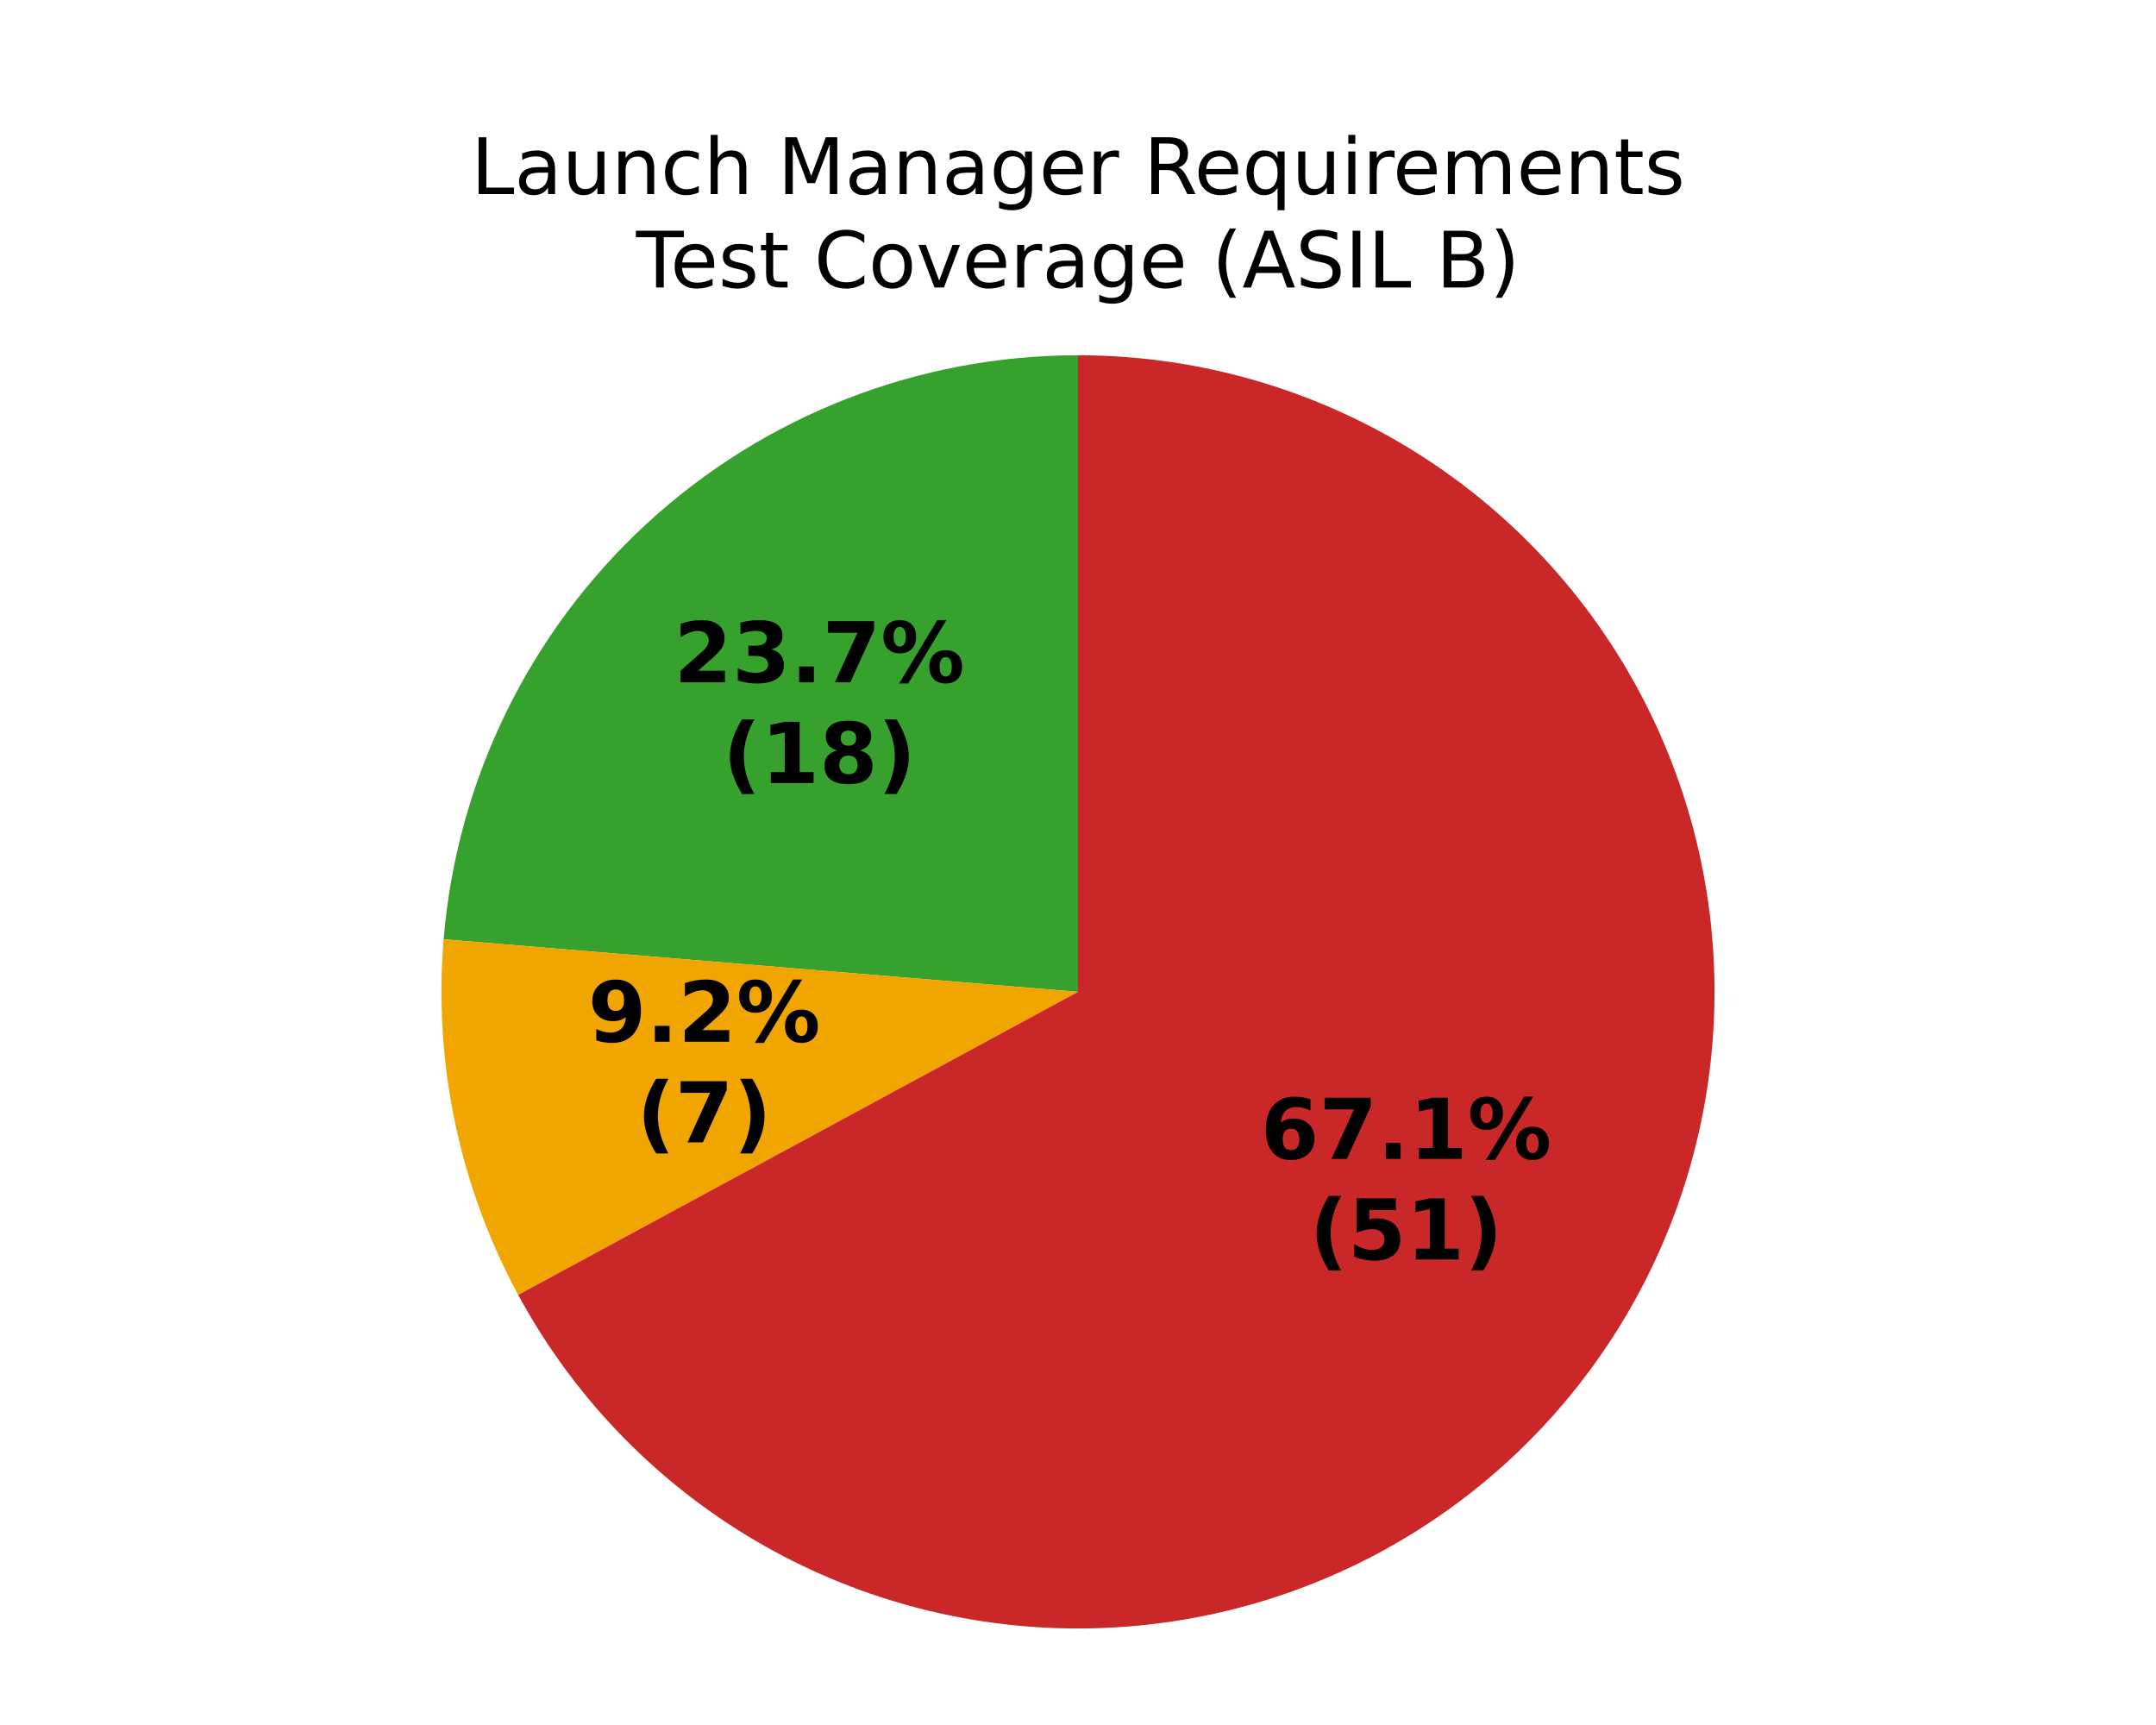
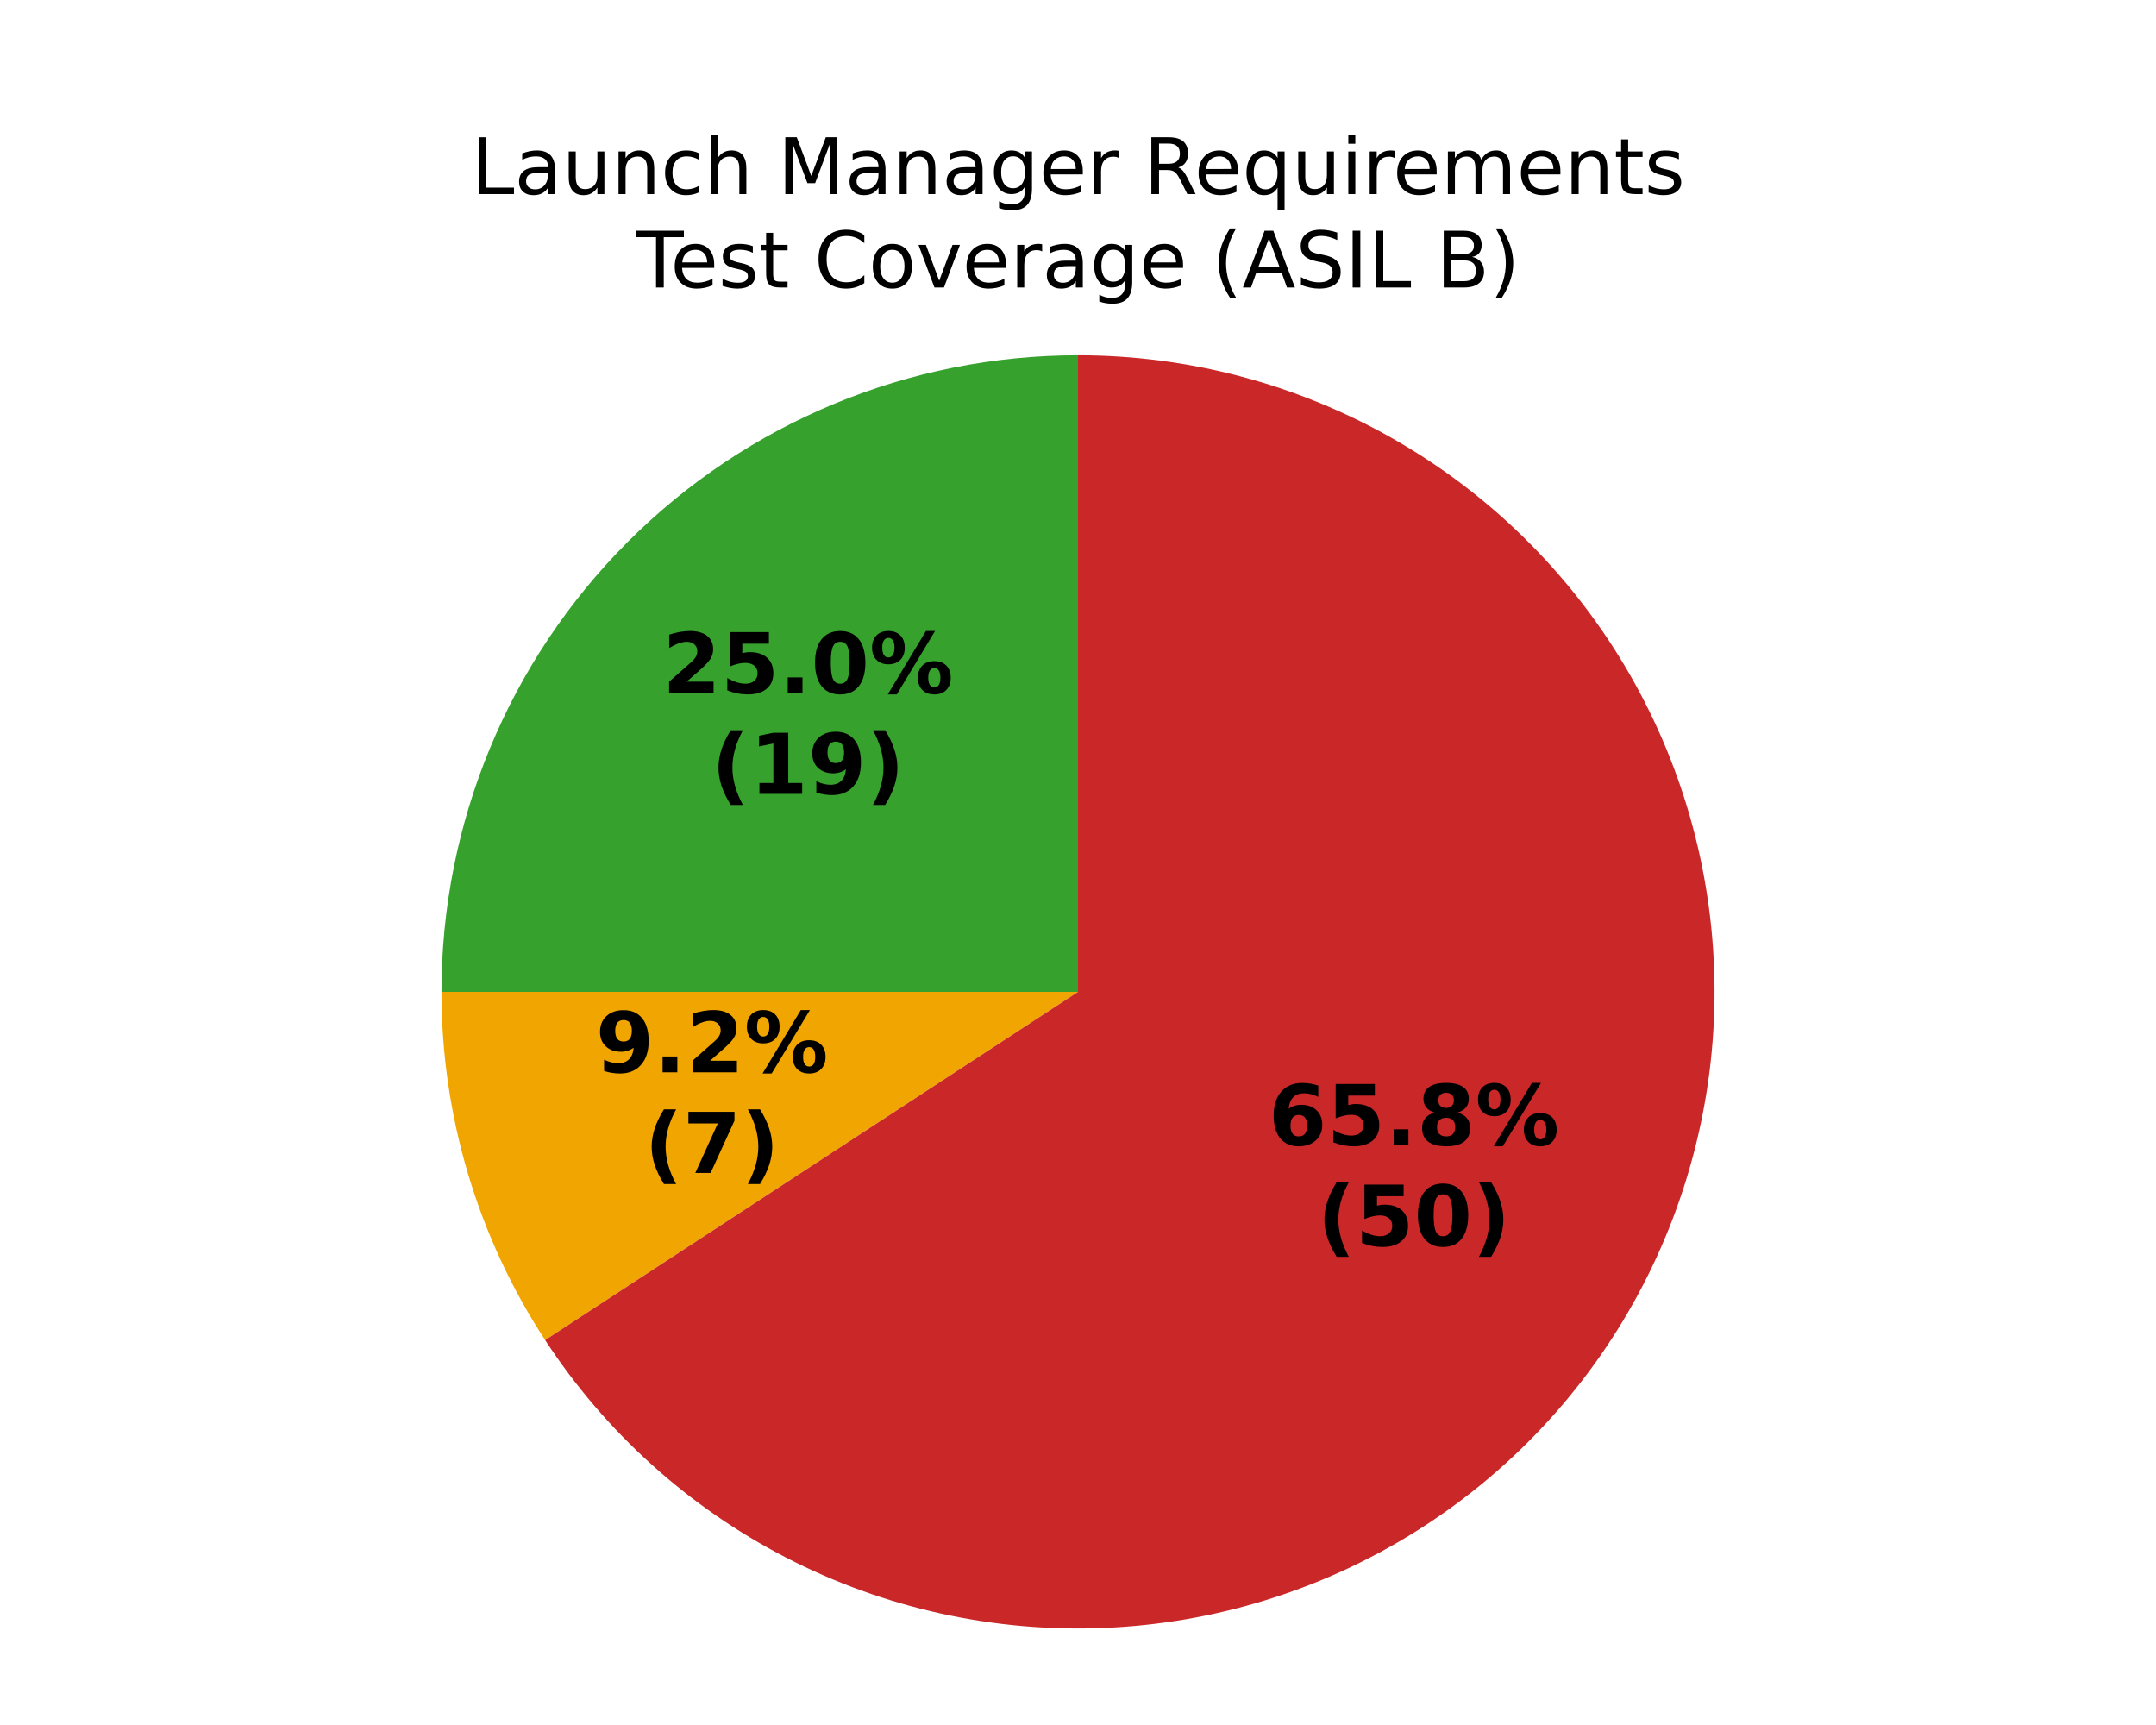
<svg xmlns="http://www.w3.org/2000/svg" xmlns:xlink="http://www.w3.org/1999/xlink" width="360pt" height="288pt" viewBox="0 0 360 288" version="1.1">
  <defs>
    <style type="text/css">*{stroke-linejoin: round; stroke-linecap: butt}</style>
  </defs>
  <g id="figure_1">
    <g id="patch_1">
      <path d="M 0 288  L 360 288  L 360 0  L 0 0  z " style="fill: #ffffff" />
    </g>
    <g id="axes_1">
      <g id="patch_2">
-         <path d="M 180 59.314  C 153.339 59.314 127.63 69.346 108.015 87.403  C 88.399 105.46 76.279 130.253 74.077 156.823  L 180 165.6  z " style="fill: #37a12d" />
+         <path d="M 180 59.314  C 151.822 59.314 124.769 70.52 104.845 90.445  C 84.92 110.369 73.714 137.422 73.714 165.6  L 180 165.6  z " style="fill: #37a12d" />
      </g>
      <g id="patch_3">
-         <path d="M 74.077 156.823  C 73.229 167.057 73.869 177.361 75.976 187.411  C 78.084 197.462 81.637 207.155 86.525 216.186  L 180 165.6  z " style="fill: #f0a500" />
+         <path d="M 73.714 165.6  C 73.714 175.869 75.203 186.085 78.133 195.927  C 81.063 205.77 85.404 215.136 91.021 223.733  L 180 165.6  z " style="fill: #f0a500" />
      </g>
      <g id="patch_4">
-         <path d="M 86.525 216.186  C 95.463 232.703 108.621 246.559 124.653 256.338  C 140.686 266.117 159.028 271.475 177.803 271.863  C 196.579 272.251 215.127 267.656 231.55 258.548  C 247.973 249.439 261.692 236.139 271.305 220.006  C 280.918 203.873 286.086 185.477 286.28 166.698  C 286.474 147.92 281.688 129.421 272.41 113.093  C 263.132 96.764 249.691 83.183 233.46 73.737  C 217.228 64.292 198.78 59.314 180 59.314  L 180 165.6  z " style="fill: #ca2828" />
+         <path d="M 91.021 223.733  C 101.089 239.143 114.99 251.676 131.356 260.101  C 147.723 268.526 166 272.556 184.392 271.795  C 202.784 271.034 220.667 265.509 236.281 255.761  C 251.896 246.014 264.715 232.375 273.475 216.186  C 282.236 199.998 286.643 181.807 286.263 163.403  C 285.883 145 280.728 127.007 271.305 111.194  C 261.883 95.381 248.512 82.284 232.507 73.19  C 216.503 64.096 198.407 59.314 180 59.314  L 180 165.6  z " style="fill: #ca2828" />
      </g>
      <g id="matplotlib.axis_1" />
      <g id="matplotlib.axis_2" />
      <g id="text_1">
-         <g transform="translate(112.5243 113.9172) scale(0.14 -0.14)">
+         <g transform="translate(110.6223 115.7421) scale(0.14 -0.14)">
          <defs>
            <path id="DejaVuSans-Bold-15" d="M 1844 884  L 3897 884  L 3897 0  L 506 0  L 506 884  L 2209 2388  Q 2438 2594 2547 2791  Q 2656 2988 2656 3200  Q 2656 3528 2436 3728  Q 2216 3928 1850 3928  Q 1569 3928 1234 3808  Q 900 3688 519 3450  L 519 4475  Q 925 4609 1322 4679  Q 1719 4750 2100 4750  Q 2938 4750 3402 4381  Q 3866 4013 3866 3353  Q 3866 2972 3669 2642  Q 3472 2313 2841 1759  L 1844 884  z " transform="scale(0.015625)" />
-             <path id="DejaVuSans-Bold-16" d="M 2981 2516  Q 3453 2394 3698 2092  Q 3944 1791 3944 1325  Q 3944 631 3412 270  Q 2881 -91 1863 -91  Q 1503 -91 1142 -33  Q 781 25 428 141  L 428 1069  Q 766 900 1098 814  Q 1431 728 1753 728  Q 2231 728 2486 893  Q 2741 1059 2741 1369  Q 2741 1688 2480 1852  Q 2219 2016 1709 2016  L 1228 2016  L 1228 2791  L 1734 2791  Q 2188 2791 2409 2933  Q 2631 3075 2631 3366  Q 2631 3634 2415 3781  Q 2200 3928 1806 3928  Q 1516 3928 1219 3862  Q 922 3797 628 3669  L 628 4550  Q 984 4650 1334 4700  Q 1684 4750 2022 4750  Q 2931 4750 3382 4451  Q 3834 4153 3834 3553  Q 3834 3144 3618 2883  Q 3403 2622 2981 2516  z " transform="scale(0.015625)" />
+             <path id="DejaVuSans-Bold-18" d="M 678 4666  L 3669 4666  L 3669 3781  L 1638 3781  L 1638 3059  Q 1775 3097 1914 3117  Q 2053 3138 2203 3138  Q 3056 3138 3531 2711  Q 4006 2284 4006 1522  Q 4006 766 3489 337  Q 2972 -91 2053 -91  Q 1656 -91 1267 -14  Q 878 63 494 219  L 494 1166  Q 875 947 1217 837  Q 1559 728 1863 728  Q 2300 728 2551 942  Q 2803 1156 2803 1522  Q 2803 1891 2551 2103  Q 2300 2316 1863 2316  Q 1603 2316 1309 2248  Q 1016 2181 678 2041  L 678 4666  z " transform="scale(0.015625)" />
            <path id="DejaVuSans-Bold-11" d="M 653 1209  L 1778 1209  L 1778 0  L 653 0  L 653 1209  z " transform="scale(0.015625)" />
-             <path id="DejaVuSans-Bold-1a" d="M 428 4666  L 3944 4666  L 3944 3988  L 2125 0  L 953 0  L 2675 3781  L 428 3781  L 428 4666  z " transform="scale(0.015625)" />
+             <path id="DejaVuSans-Bold-13" d="M 2944 2338  Q 2944 3213 2780 3570  Q 2616 3928 2228 3928  Q 1841 3928 1675 3570  Q 1509 3213 1509 2338  Q 1509 1453 1675 1090  Q 1841 728 2228 728  Q 2613 728 2778 1090  Q 2944 1453 2944 2338  z M 4147 2328  Q 4147 1169 3647 539  Q 3147 -91 2228 -91  Q 1306 -91 806 539  Q 306 1169 306 2328  Q 306 3491 806 4120  Q 1306 4750 2228 4750  Q 3147 4750 3647 4120  Q 4147 3491 4147 2328  z " transform="scale(0.015625)" />
            <path id="DejaVuSans-Bold-8" d="M 4959 1925  Q 4738 1925 4616 1733  Q 4494 1541 4494 1184  Q 4494 825 4614 633  Q 4734 441 4959 441  Q 5184 441 5303 633  Q 5422 825 5422 1184  Q 5422 1541 5301 1733  Q 5181 1925 4959 1925  z M 4959 2450  Q 5541 2450 5875 2112  Q 6209 1775 6209 1184  Q 6209 594 5875 251  Q 5541 -91 4959 -91  Q 4378 -91 4042 251  Q 3706 594 3706 1184  Q 3706 1772 4042 2111  Q 4378 2450 4959 2450  z M 2094 -91  L 1403 -91  L 4319 4750  L 5013 4750  L 2094 -91  z M 1453 4750  Q 2034 4750 2367 4411  Q 2700 4072 2700 3481  Q 2700 2891 2367 2550  Q 2034 2209 1453 2209  Q 872 2209 539 2550  Q 206 2891 206 3481  Q 206 4072 539 4411  Q 872 4750 1453 4750  z M 1453 4225  Q 1228 4225 1106 4031  Q 984 3838 984 3481  Q 984 3122 1106 2926  Q 1228 2731 1453 2731  Q 1678 2731 1798 2926  Q 1919 3122 1919 3481  Q 1919 3838 1797 4031  Q 1675 4225 1453 4225  z " transform="scale(0.015625)" />
          </defs>
          <use xlink:href="#DejaVuSans-Bold-15" />
-           <use xlink:href="#DejaVuSans-Bold-16" transform="translate(69.57812 0)" />
+           <use xlink:href="#DejaVuSans-Bold-18" transform="translate(69.57812 0)" />
          <use xlink:href="#DejaVuSans-Bold-11" transform="translate(139.1562 0)" />
-           <use xlink:href="#DejaVuSans-Bold-1a" transform="translate(177.1406 0)" />
+           <use xlink:href="#DejaVuSans-Bold-13" transform="translate(177.1406 0)" />
          <use xlink:href="#DejaVuSans-Bold-8" transform="translate(246.7188 0)" />
        </g>
-         <g transform="translate(120.6694 130.7199) scale(0.14 -0.14)">
+         <g transform="translate(118.7674 132.5449) scale(0.14 -0.14)">
          <defs>
            <path id="DejaVuSans-Bold-b" d="M 2413 -844  L 1484 -844  Q 1006 -72 778 623  Q 550 1319 550 2003  Q 550 2688 779 3389  Q 1009 4091 1484 4856  L 2413 4856  Q 2013 4116 1813 3408  Q 1613 2700 1613 2009  Q 1613 1319 1811 609  Q 2009 -100 2413 -844  z " transform="scale(0.015625)" />
            <path id="DejaVuSans-Bold-14" d="M 750 831  L 1813 831  L 1813 3847  L 722 3622  L 722 4441  L 1806 4666  L 2950 4666  L 2950 831  L 4013 831  L 4013 0  L 750 0  L 750 831  z " transform="scale(0.015625)" />
-             <path id="DejaVuSans-Bold-1b" d="M 2228 2088  Q 1891 2088 1709 1903  Q 1528 1719 1528 1375  Q 1528 1031 1709 848  Q 1891 666 2228 666  Q 2563 666 2741 848  Q 2919 1031 2919 1375  Q 2919 1722 2741 1905  Q 2563 2088 2228 2088  z M 1350 2484  Q 925 2613 709 2878  Q 494 3144 494 3541  Q 494 4131 934 4440  Q 1375 4750 2228 4750  Q 3075 4750 3515 4442  Q 3956 4134 3956 3541  Q 3956 3144 3739 2878  Q 3522 2613 3097 2484  Q 3572 2353 3814 2058  Q 4056 1763 4056 1313  Q 4056 619 3595 264  Q 3134 -91 2228 -91  Q 1319 -91 855 264  Q 391 619 391 1313  Q 391 1763 633 2058  Q 875 2353 1350 2484  z M 1631 3419  Q 1631 3141 1786 2991  Q 1941 2841 2228 2841  Q 2509 2841 2662 2991  Q 2816 3141 2816 3419  Q 2816 3697 2662 3845  Q 2509 3994 2228 3994  Q 1941 3994 1786 3844  Q 1631 3694 1631 3419  z " transform="scale(0.015625)" />
+             <path id="DejaVuSans-Bold-1c" d="M 641 103  L 641 966  Q 928 831 1190 764  Q 1453 697 1709 697  Q 2247 697 2547 995  Q 2847 1294 2900 1881  Q 2688 1725 2447 1647  Q 2206 1569 1925 1569  Q 1209 1569 770 1986  Q 331 2403 331 3084  Q 331 3838 820 4291  Q 1309 4744 2131 4744  Q 3044 4744 3544 4128  Q 4044 3513 4044 2388  Q 4044 1231 3459 570  Q 2875 -91 1856 -91  Q 1528 -91 1228 -42  Q 928 6 641 103  z M 2125 2350  Q 2441 2350 2600 2554  Q 2759 2759 2759 3169  Q 2759 3575 2600 3781  Q 2441 3988 2125 3988  Q 1809 3988 1650 3781  Q 1491 3575 1491 3169  Q 1491 2759 1650 2554  Q 1809 2350 2125 2350  z " transform="scale(0.015625)" />
            <path id="DejaVuSans-Bold-c" d="M 513 -844  Q 913 -100 1113 609  Q 1313 1319 1313 2009  Q 1313 2700 1113 3408  Q 913 4116 513 4856  L 1441 4856  Q 1916 4091 2145 3389  Q 2375 2688 2375 2003  Q 2375 1319 2147 623  Q 1919 -72 1441 -844  L 513 -844  z " transform="scale(0.015625)" />
          </defs>
          <use xlink:href="#DejaVuSans-Bold-b" />
          <use xlink:href="#DejaVuSans-Bold-14" transform="translate(45.70312 0)" />
-           <use xlink:href="#DejaVuSans-Bold-1b" transform="translate(115.2812 0)" />
+           <use xlink:href="#DejaVuSans-Bold-1c" transform="translate(115.2812 0)" />
          <use xlink:href="#DejaVuSans-Bold-c" transform="translate(184.8594 0)" />
        </g>
      </g>
      <g id="text_2">
-         <g transform="translate(98.17177 173.9222) scale(0.14 -0.14)">
-           <defs>
-             <path id="DejaVuSans-Bold-1c" d="M 641 103  L 641 966  Q 928 831 1190 764  Q 1453 697 1709 697  Q 2247 697 2547 995  Q 2847 1294 2900 1881  Q 2688 1725 2447 1647  Q 2206 1569 1925 1569  Q 1209 1569 770 1986  Q 331 2403 331 3084  Q 331 3838 820 4291  Q 1309 4744 2131 4744  Q 3044 4744 3544 4128  Q 4044 3513 4044 2388  Q 4044 1231 3459 570  Q 2875 -91 1856 -91  Q 1528 -91 1228 -42  Q 928 6 641 103  z M 2125 2350  Q 2441 2350 2600 2554  Q 2759 2759 2759 3169  Q 2759 3575 2600 3781  Q 2441 3988 2125 3988  Q 1809 3988 1650 3781  Q 1491 3575 1491 3169  Q 1491 2759 1650 2554  Q 1809 2350 2125 2350  z " transform="scale(0.015625)" />
-           </defs>
+         <g transform="translate(99.46565 179.0317) scale(0.14 -0.14)">
          <use xlink:href="#DejaVuSans-Bold-1c" />
          <use xlink:href="#DejaVuSans-Bold-11" transform="translate(69.57812 0)" />
          <use xlink:href="#DejaVuSans-Bold-15" transform="translate(107.5625 0)" />
          <use xlink:href="#DejaVuSans-Bold-8" transform="translate(177.1406 0)" />
        </g>
-         <g transform="translate(106.3169 190.725) scale(0.14 -0.14)">
+         <g transform="translate(107.6108 195.8344) scale(0.14 -0.14)">
+           <defs>
+             <path id="DejaVuSans-Bold-1a" d="M 428 4666  L 3944 4666  L 3944 3988  L 2125 0  L 953 0  L 2675 3781  L 428 3781  L 428 4666  z " transform="scale(0.015625)" />
+           </defs>
          <use xlink:href="#DejaVuSans-Bold-b" />
          <use xlink:href="#DejaVuSans-Bold-1a" transform="translate(45.70312 0)" />
          <use xlink:href="#DejaVuSans-Bold-c" transform="translate(115.2812 0)" />
        </g>
      </g>
      <g id="text_3">
-         <g transform="translate(210.4986 193.479) scale(0.14 -0.14)">
+         <g transform="translate(211.8008 191.1872) scale(0.14 -0.14)">
          <defs>
            <path id="DejaVuSans-Bold-19" d="M 2316 2303  Q 2000 2303 1842 2098  Q 1684 1894 1684 1484  Q 1684 1075 1842 870  Q 2000 666 2316 666  Q 2634 666 2792 870  Q 2950 1075 2950 1484  Q 2950 1894 2792 2098  Q 2634 2303 2316 2303  z M 3803 4544  L 3803 3681  Q 3506 3822 3243 3889  Q 2981 3956 2731 3956  Q 2194 3956 1894 3657  Q 1594 3359 1544 2772  Q 1750 2925 1990 3001  Q 2231 3078 2516 3078  Q 3231 3078 3670 2659  Q 4109 2241 4109 1563  Q 4109 813 3618 361  Q 3128 -91 2303 -91  Q 1394 -91 895 523  Q 397 1138 397 2266  Q 397 3422 980 4083  Q 1563 4744 2578 4744  Q 2900 4744 3203 4694  Q 3506 4644 3803 4544  z " transform="scale(0.015625)" />
+             <path id="DejaVuSans-Bold-1b" d="M 2228 2088  Q 1891 2088 1709 1903  Q 1528 1719 1528 1375  Q 1528 1031 1709 848  Q 1891 666 2228 666  Q 2563 666 2741 848  Q 2919 1031 2919 1375  Q 2919 1722 2741 1905  Q 2563 2088 2228 2088  z M 1350 2484  Q 925 2613 709 2878  Q 494 3144 494 3541  Q 494 4131 934 4440  Q 1375 4750 2228 4750  Q 3075 4750 3515 4442  Q 3956 4134 3956 3541  Q 3956 3144 3739 2878  Q 3522 2613 3097 2484  Q 3572 2353 3814 2058  Q 4056 1763 4056 1313  Q 4056 619 3595 264  Q 3134 -91 2228 -91  Q 1319 -91 855 264  Q 391 619 391 1313  Q 391 1763 633 2058  Q 875 2353 1350 2484  z M 1631 3419  Q 1631 3141 1786 2991  Q 1941 2841 2228 2841  Q 2509 2841 2662 2991  Q 2816 3141 2816 3419  Q 2816 3697 2662 3845  Q 2509 3994 2228 3994  Q 1941 3994 1786 3844  Q 1631 3694 1631 3419  z " transform="scale(0.015625)" />
          </defs>
          <use xlink:href="#DejaVuSans-Bold-19" />
-           <use xlink:href="#DejaVuSans-Bold-1a" transform="translate(69.57812 0)" />
+           <use xlink:href="#DejaVuSans-Bold-18" transform="translate(69.57812 0)" />
          <use xlink:href="#DejaVuSans-Bold-11" transform="translate(139.1562 0)" />
-           <use xlink:href="#DejaVuSans-Bold-14" transform="translate(177.1406 0)" />
+           <use xlink:href="#DejaVuSans-Bold-1b" transform="translate(177.1406 0)" />
          <use xlink:href="#DejaVuSans-Bold-8" transform="translate(246.7188 0)" />
        </g>
-         <g transform="translate(218.6437 210.2817) scale(0.14 -0.14)">
-           <defs>
-             <path id="DejaVuSans-Bold-18" d="M 678 4666  L 3669 4666  L 3669 3781  L 1638 3781  L 1638 3059  Q 1775 3097 1914 3117  Q 2053 3138 2203 3138  Q 3056 3138 3531 2711  Q 4006 2284 4006 1522  Q 4006 766 3489 337  Q 2972 -91 2053 -91  Q 1656 -91 1267 -14  Q 878 63 494 219  L 494 1166  Q 875 947 1217 837  Q 1559 728 1863 728  Q 2300 728 2551 942  Q 2803 1156 2803 1522  Q 2803 1891 2551 2103  Q 2300 2316 1863 2316  Q 1603 2316 1309 2248  Q 1016 2181 678 2041  L 678 4666  z " transform="scale(0.015625)" />
-           </defs>
+         <g transform="translate(219.9459 207.9899) scale(0.14 -0.14)">
          <use xlink:href="#DejaVuSans-Bold-b" />
          <use xlink:href="#DejaVuSans-Bold-18" transform="translate(45.70312 0)" />
-           <use xlink:href="#DejaVuSans-Bold-14" transform="translate(115.2812 0)" />
+           <use xlink:href="#DejaVuSans-Bold-13" transform="translate(115.2812 0)" />
          <use xlink:href="#DejaVuSans-Bold-c" transform="translate(184.8594 0)" />
        </g>
      </g>
      <g id="text_4">
        <g transform="translate(78.64977 32.39746) scale(0.13 -0.13)">
          <defs>
            <path id="DejaVuSans-2f" d="M 628 4666  L 1259 4666  L 1259 531  L 3531 531  L 3531 0  L 628 0  L 628 4666  z " transform="scale(0.015625)" />
            <path id="DejaVuSans-44" d="M 2194 1759  Q 1497 1759 1228 1600  Q 959 1441 959 1056  Q 959 750 1161 570  Q 1363 391 1709 391  Q 2188 391 2477 730  Q 2766 1069 2766 1631  L 2766 1759  L 2194 1759  z M 3341 1997  L 3341 0  L 2766 0  L 2766 531  Q 2569 213 2275 61  Q 1981 -91 1556 -91  Q 1019 -91 701 211  Q 384 513 384 1019  Q 384 1609 779 1909  Q 1175 2209 1959 2209  L 2766 2209  L 2766 2266  Q 2766 2663 2505 2880  Q 2244 3097 1772 3097  Q 1472 3097 1187 3025  Q 903 2953 641 2809  L 641 3341  Q 956 3463 1253 3523  Q 1550 3584 1831 3584  Q 2591 3584 2966 3190  Q 3341 2797 3341 1997  z " transform="scale(0.015625)" />
            <path id="DejaVuSans-58" d="M 544 1381  L 544 3500  L 1119 3500  L 1119 1403  Q 1119 906 1312 657  Q 1506 409 1894 409  Q 2359 409 2629 706  Q 2900 1003 2900 1516  L 2900 3500  L 3475 3500  L 3475 0  L 2900 0  L 2900 538  Q 2691 219 2414 64  Q 2138 -91 1772 -91  Q 1169 -91 856 284  Q 544 659 544 1381  z M 1991 3584  L 1991 3584  z " transform="scale(0.015625)" />
            <path id="DejaVuSans-51" d="M 3513 2113  L 3513 0  L 2938 0  L 2938 2094  Q 2938 2591 2744 2837  Q 2550 3084 2163 3084  Q 1697 3084 1428 2787  Q 1159 2491 1159 1978  L 1159 0  L 581 0  L 581 3500  L 1159 3500  L 1159 2956  Q 1366 3272 1645 3428  Q 1925 3584 2291 3584  Q 2894 3584 3203 3211  Q 3513 2838 3513 2113  z " transform="scale(0.015625)" />
            <path id="DejaVuSans-46" d="M 3122 3366  L 3122 2828  Q 2878 2963 2633 3030  Q 2388 3097 2138 3097  Q 1578 3097 1268 2742  Q 959 2388 959 1747  Q 959 1106 1268 751  Q 1578 397 2138 397  Q 2388 397 2633 464  Q 2878 531 3122 666  L 3122 134  Q 2881 22 2623 -34  Q 2366 -91 2075 -91  Q 1284 -91 818 406  Q 353 903 353 1747  Q 353 2603 823 3093  Q 1294 3584 2113 3584  Q 2378 3584 2631 3529  Q 2884 3475 3122 3366  z " transform="scale(0.015625)" />
            <path id="DejaVuSans-4b" d="M 3513 2113  L 3513 0  L 2938 0  L 2938 2094  Q 2938 2591 2744 2837  Q 2550 3084 2163 3084  Q 1697 3084 1428 2787  Q 1159 2491 1159 1978  L 1159 0  L 581 0  L 581 4863  L 1159 4863  L 1159 2956  Q 1366 3272 1645 3428  Q 1925 3584 2291 3584  Q 2894 3584 3203 3211  Q 3513 2838 3513 2113  z " transform="scale(0.015625)" />
            <path id="DejaVuSans-3" transform="scale(0.015625)" />
            <path id="DejaVuSans-30" d="M 628 4666  L 1569 4666  L 2759 1491  L 3956 4666  L 4897 4666  L 4897 0  L 4281 0  L 4281 4097  L 3078 897  L 2444 897  L 1241 4097  L 1241 0  L 628 0  L 628 4666  z " transform="scale(0.015625)" />
            <path id="DejaVuSans-4a" d="M 2906 1791  Q 2906 2416 2648 2759  Q 2391 3103 1925 3103  Q 1463 3103 1205 2759  Q 947 2416 947 1791  Q 947 1169 1205 825  Q 1463 481 1925 481  Q 2391 481 2648 825  Q 2906 1169 2906 1791  z M 3481 434  Q 3481 -459 3084 -895  Q 2688 -1331 1869 -1331  Q 1566 -1331 1297 -1286  Q 1028 -1241 775 -1147  L 775 -588  Q 1028 -725 1275 -790  Q 1522 -856 1778 -856  Q 2344 -856 2625 -561  Q 2906 -266 2906 331  L 2906 616  Q 2728 306 2450 153  Q 2172 0 1784 0  Q 1141 0 747 490  Q 353 981 353 1791  Q 353 2603 747 3093  Q 1141 3584 1784 3584  Q 2172 3584 2450 3431  Q 2728 3278 2906 2969  L 2906 3500  L 3481 3500  L 3481 434  z " transform="scale(0.015625)" />
            <path id="DejaVuSans-48" d="M 3597 1894  L 3597 1613  L 953 1613  Q 991 1019 1311 708  Q 1631 397 2203 397  Q 2534 397 2845 478  Q 3156 559 3463 722  L 3463 178  Q 3153 47 2828 -22  Q 2503 -91 2169 -91  Q 1331 -91 842 396  Q 353 884 353 1716  Q 353 2575 817 3079  Q 1281 3584 2069 3584  Q 2775 3584 3186 3129  Q 3597 2675 3597 1894  z M 3022 2063  Q 3016 2534 2758 2815  Q 2500 3097 2075 3097  Q 1594 3097 1305 2825  Q 1016 2553 972 2059  L 3022 2063  z " transform="scale(0.015625)" />
            <path id="DejaVuSans-55" d="M 2631 2963  Q 2534 3019 2420 3045  Q 2306 3072 2169 3072  Q 1681 3072 1420 2755  Q 1159 2438 1159 1844  L 1159 0  L 581 0  L 581 3500  L 1159 3500  L 1159 2956  Q 1341 3275 1631 3429  Q 1922 3584 2338 3584  Q 2397 3584 2469 3576  Q 2541 3569 2628 3553  L 2631 2963  z " transform="scale(0.015625)" />
            <path id="DejaVuSans-35" d="M 2841 2188  Q 3044 2119 3236 1894  Q 3428 1669 3622 1275  L 4263 0  L 3584 0  L 2988 1197  Q 2756 1666 2539 1819  Q 2322 1972 1947 1972  L 1259 1972  L 1259 0  L 628 0  L 628 4666  L 2053 4666  Q 2853 4666 3247 4331  Q 3641 3997 3641 3322  Q 3641 2881 3436 2590  Q 3231 2300 2841 2188  z M 1259 4147  L 1259 2491  L 2053 2491  Q 2509 2491 2742 2702  Q 2975 2913 2975 3322  Q 2975 3731 2742 3939  Q 2509 4147 2053 4147  L 1259 4147  z " transform="scale(0.015625)" />
            <path id="DejaVuSans-54" d="M 947 1747  Q 947 1113 1208 752  Q 1469 391 1925 391  Q 2381 391 2643 752  Q 2906 1113 2906 1747  Q 2906 2381 2643 2742  Q 2381 3103 1925 3103  Q 1469 3103 1208 2742  Q 947 2381 947 1747  z M 2906 525  Q 2725 213 2448 61  Q 2172 -91 1784 -91  Q 1150 -91 751 415  Q 353 922 353 1747  Q 353 2572 751 3078  Q 1150 3584 1784 3584  Q 2172 3584 2448 3432  Q 2725 3281 2906 2969  L 2906 3500  L 3481 3500  L 3481 -1331  L 2906 -1331  L 2906 525  z " transform="scale(0.015625)" />
            <path id="DejaVuSans-4c" d="M 603 3500  L 1178 3500  L 1178 0  L 603 0  L 603 3500  z M 603 4863  L 1178 4863  L 1178 4134  L 603 4134  L 603 4863  z " transform="scale(0.015625)" />
            <path id="DejaVuSans-50" d="M 3328 2828  Q 3544 3216 3844 3400  Q 4144 3584 4550 3584  Q 5097 3584 5394 3201  Q 5691 2819 5691 2113  L 5691 0  L 5113 0  L 5113 2094  Q 5113 2597 4934 2840  Q 4756 3084 4391 3084  Q 3944 3084 3684 2787  Q 3425 2491 3425 1978  L 3425 0  L 2847 0  L 2847 2094  Q 2847 2600 2669 2842  Q 2491 3084 2119 3084  Q 1678 3084 1418 2786  Q 1159 2488 1159 1978  L 1159 0  L 581 0  L 581 3500  L 1159 3500  L 1159 2956  Q 1356 3278 1631 3431  Q 1906 3584 2284 3584  Q 2666 3584 2933 3390  Q 3200 3197 3328 2828  z " transform="scale(0.015625)" />
            <path id="DejaVuSans-57" d="M 1172 4494  L 1172 3500  L 2356 3500  L 2356 3053  L 1172 3053  L 1172 1153  Q 1172 725 1289 603  Q 1406 481 1766 481  L 2356 481  L 2356 0  L 1766 0  Q 1100 0 847 248  Q 594 497 594 1153  L 594 3053  L 172 3053  L 172 3500  L 594 3500  L 594 4494  L 1172 4494  z " transform="scale(0.015625)" />
            <path id="DejaVuSans-56" d="M 2834 3397  L 2834 2853  Q 2591 2978 2328 3040  Q 2066 3103 1784 3103  Q 1356 3103 1142 2972  Q 928 2841 928 2578  Q 928 2378 1081 2264  Q 1234 2150 1697 2047  L 1894 2003  Q 2506 1872 2764 1633  Q 3022 1394 3022 966  Q 3022 478 2636 193  Q 2250 -91 1575 -91  Q 1294 -91 989 -36  Q 684 19 347 128  L 347 722  Q 666 556 975 473  Q 1284 391 1588 391  Q 1994 391 2212 530  Q 2431 669 2431 922  Q 2431 1156 2273 1281  Q 2116 1406 1581 1522  L 1381 1569  Q 847 1681 609 1914  Q 372 2147 372 2553  Q 372 3047 722 3315  Q 1072 3584 1716 3584  Q 2034 3584 2315 3537  Q 2597 3491 2834 3397  z " transform="scale(0.015625)" />
          </defs>
          <use xlink:href="#DejaVuSans-2f" />
          <use xlink:href="#DejaVuSans-44" transform="translate(55.71875 0)" />
          <use xlink:href="#DejaVuSans-58" transform="translate(117 0)" />
          <use xlink:href="#DejaVuSans-51" transform="translate(180.375 0)" />
          <use xlink:href="#DejaVuSans-46" transform="translate(243.75 0)" />
          <use xlink:href="#DejaVuSans-4b" transform="translate(298.7344 0)" />
          <use xlink:href="#DejaVuSans-3" transform="translate(362.1094 0)" />
          <use xlink:href="#DejaVuSans-30" transform="translate(393.8906 0)" />
          <use xlink:href="#DejaVuSans-44" transform="translate(480.1719 0)" />
          <use xlink:href="#DejaVuSans-51" transform="translate(541.4531 0)" />
          <use xlink:href="#DejaVuSans-44" transform="translate(604.8281 0)" />
          <use xlink:href="#DejaVuSans-4a" transform="translate(666.1094 0)" />
          <use xlink:href="#DejaVuSans-48" transform="translate(729.5938 0)" />
          <use xlink:href="#DejaVuSans-55" transform="translate(791.125 0)" />
          <use xlink:href="#DejaVuSans-3" transform="translate(832.2344 0)" />
          <use xlink:href="#DejaVuSans-35" transform="translate(864.0156 0)" />
          <use xlink:href="#DejaVuSans-48" transform="translate(929.0156 0)" />
          <use xlink:href="#DejaVuSans-54" transform="translate(990.5469 0)" />
          <use xlink:href="#DejaVuSans-58" transform="translate(1054.031 0)" />
          <use xlink:href="#DejaVuSans-4c" transform="translate(1117.406 0)" />
          <use xlink:href="#DejaVuSans-55" transform="translate(1145.188 0)" />
          <use xlink:href="#DejaVuSans-48" transform="translate(1184.094 0)" />
          <use xlink:href="#DejaVuSans-50" transform="translate(1245.625 0)" />
          <use xlink:href="#DejaVuSans-48" transform="translate(1343.031 0)" />
          <use xlink:href="#DejaVuSans-51" transform="translate(1404.562 0)" />
          <use xlink:href="#DejaVuSans-57" transform="translate(1467.938 0)" />
          <use xlink:href="#DejaVuSans-56" transform="translate(1507.141 0)" />
        </g>
        <g transform="translate(106.2148 48) scale(0.13 -0.13)">
          <defs>
            <path id="DejaVuSans-37" d="M -19 4666  L 3928 4666  L 3928 4134  L 2272 4134  L 2272 0  L 1638 0  L 1638 4134  L -19 4134  L -19 4666  z " transform="scale(0.015625)" />
            <path id="DejaVuSans-26" d="M 4122 4306  L 4122 3641  Q 3803 3938 3442 4084  Q 3081 4231 2675 4231  Q 1875 4231 1450 3742  Q 1025 3253 1025 2328  Q 1025 1406 1450 917  Q 1875 428 2675 428  Q 3081 428 3442 575  Q 3803 722 4122 1019  L 4122 359  Q 3791 134 3420 21  Q 3050 -91 2638 -91  Q 1578 -91 968 557  Q 359 1206 359 2328  Q 359 3453 968 4101  Q 1578 4750 2638 4750  Q 3056 4750 3426 4639  Q 3797 4528 4122 4306  z " transform="scale(0.015625)" />
            <path id="DejaVuSans-52" d="M 1959 3097  Q 1497 3097 1228 2736  Q 959 2375 959 1747  Q 959 1119 1226 758  Q 1494 397 1959 397  Q 2419 397 2687 759  Q 2956 1122 2956 1747  Q 2956 2369 2687 2733  Q 2419 3097 1959 3097  z M 1959 3584  Q 2709 3584 3137 3096  Q 3566 2609 3566 1747  Q 3566 888 3137 398  Q 2709 -91 1959 -91  Q 1206 -91 779 398  Q 353 888 353 1747  Q 353 2609 779 3096  Q 1206 3584 1959 3584  z " transform="scale(0.015625)" />
            <path id="DejaVuSans-59" d="M 191 3500  L 800 3500  L 1894 563  L 2988 3500  L 3597 3500  L 2284 0  L 1503 0  L 191 3500  z " transform="scale(0.015625)" />
            <path id="DejaVuSans-b" d="M 1984 4856  Q 1566 4138 1362 3434  Q 1159 2731 1159 2009  Q 1159 1288 1364 580  Q 1569 -128 1984 -844  L 1484 -844  Q 1016 -109 783 600  Q 550 1309 550 2009  Q 550 2706 781 3412  Q 1013 4119 1484 4856  L 1984 4856  z " transform="scale(0.015625)" />
            <path id="DejaVuSans-24" d="M 2188 4044  L 1331 1722  L 3047 1722  L 2188 4044  z M 1831 4666  L 2547 4666  L 4325 0  L 3669 0  L 3244 1197  L 1141 1197  L 716 0  L 50 0  L 1831 4666  z " transform="scale(0.015625)" />
            <path id="DejaVuSans-36" d="M 3425 4513  L 3425 3897  Q 3066 4069 2747 4153  Q 2428 4238 2131 4238  Q 1616 4238 1336 4038  Q 1056 3838 1056 3469  Q 1056 3159 1242 3001  Q 1428 2844 1947 2747  L 2328 2669  Q 3034 2534 3370 2195  Q 3706 1856 3706 1288  Q 3706 609 3251 259  Q 2797 -91 1919 -91  Q 1588 -91 1214 -16  Q 841 59 441 206  L 441 856  Q 825 641 1194 531  Q 1563 422 1919 422  Q 2459 422 2753 634  Q 3047 847 3047 1241  Q 3047 1584 2836 1778  Q 2625 1972 2144 2069  L 1759 2144  Q 1053 2284 737 2584  Q 422 2884 422 3419  Q 422 4038 858 4394  Q 1294 4750 2059 4750  Q 2388 4750 2728 4690  Q 3069 4631 3425 4513  z " transform="scale(0.015625)" />
            <path id="DejaVuSans-2c" d="M 628 4666  L 1259 4666  L 1259 0  L 628 0  L 628 4666  z " transform="scale(0.015625)" />
            <path id="DejaVuSans-25" d="M 1259 2228  L 1259 519  L 2272 519  Q 2781 519 3026 730  Q 3272 941 3272 1375  Q 3272 1813 3026 2020  Q 2781 2228 2272 2228  L 1259 2228  z M 1259 4147  L 1259 2741  L 2194 2741  Q 2656 2741 2882 2914  Q 3109 3088 3109 3444  Q 3109 3797 2882 3972  Q 2656 4147 2194 4147  L 1259 4147  z M 628 4666  L 2241 4666  Q 2963 4666 3353 4366  Q 3744 4066 3744 3513  Q 3744 3084 3544 2831  Q 3344 2578 2956 2516  Q 3422 2416 3680 2098  Q 3938 1781 3938 1306  Q 3938 681 3513 340  Q 3088 0 2303 0  L 628 0  L 628 4666  z " transform="scale(0.015625)" />
            <path id="DejaVuSans-c" d="M 513 4856  L 1013 4856  Q 1481 4119 1714 3412  Q 1947 2706 1947 2009  Q 1947 1309 1714 600  Q 1481 -109 1013 -844  L 513 -844  Q 928 -128 1133 580  Q 1338 1288 1338 2009  Q 1338 2731 1133 3434  Q 928 4138 513 4856  z " transform="scale(0.015625)" />
          </defs>
          <use xlink:href="#DejaVuSans-37" />
          <use xlink:href="#DejaVuSans-48" transform="translate(44.09375 0)" />
          <use xlink:href="#DejaVuSans-56" transform="translate(105.625 0)" />
          <use xlink:href="#DejaVuSans-57" transform="translate(157.7188 0)" />
          <use xlink:href="#DejaVuSans-3" transform="translate(196.9219 0)" />
          <use xlink:href="#DejaVuSans-26" transform="translate(228.7031 0)" />
          <use xlink:href="#DejaVuSans-52" transform="translate(298.5312 0)" />
          <use xlink:href="#DejaVuSans-59" transform="translate(359.7188 0)" />
          <use xlink:href="#DejaVuSans-48" transform="translate(418.9062 0)" />
          <use xlink:href="#DejaVuSans-55" transform="translate(480.4375 0)" />
          <use xlink:href="#DejaVuSans-44" transform="translate(521.5469 0)" />
          <use xlink:href="#DejaVuSans-4a" transform="translate(582.8281 0)" />
          <use xlink:href="#DejaVuSans-48" transform="translate(646.3125 0)" />
          <use xlink:href="#DejaVuSans-3" transform="translate(707.8438 0)" />
          <use xlink:href="#DejaVuSans-b" transform="translate(739.625 0)" />
          <use xlink:href="#DejaVuSans-24" transform="translate(778.6406 0)" />
          <use xlink:href="#DejaVuSans-36" transform="translate(847.0469 0)" />
          <use xlink:href="#DejaVuSans-2c" transform="translate(910.5312 0)" />
          <use xlink:href="#DejaVuSans-2f" transform="translate(940.0312 0)" />
          <use xlink:href="#DejaVuSans-3" transform="translate(995.75 0)" />
          <use xlink:href="#DejaVuSans-25" transform="translate(1027.531 0)" />
          <use xlink:href="#DejaVuSans-c" transform="translate(1096.141 0)" />
        </g>
      </g>
    </g>
  </g>
</svg>
